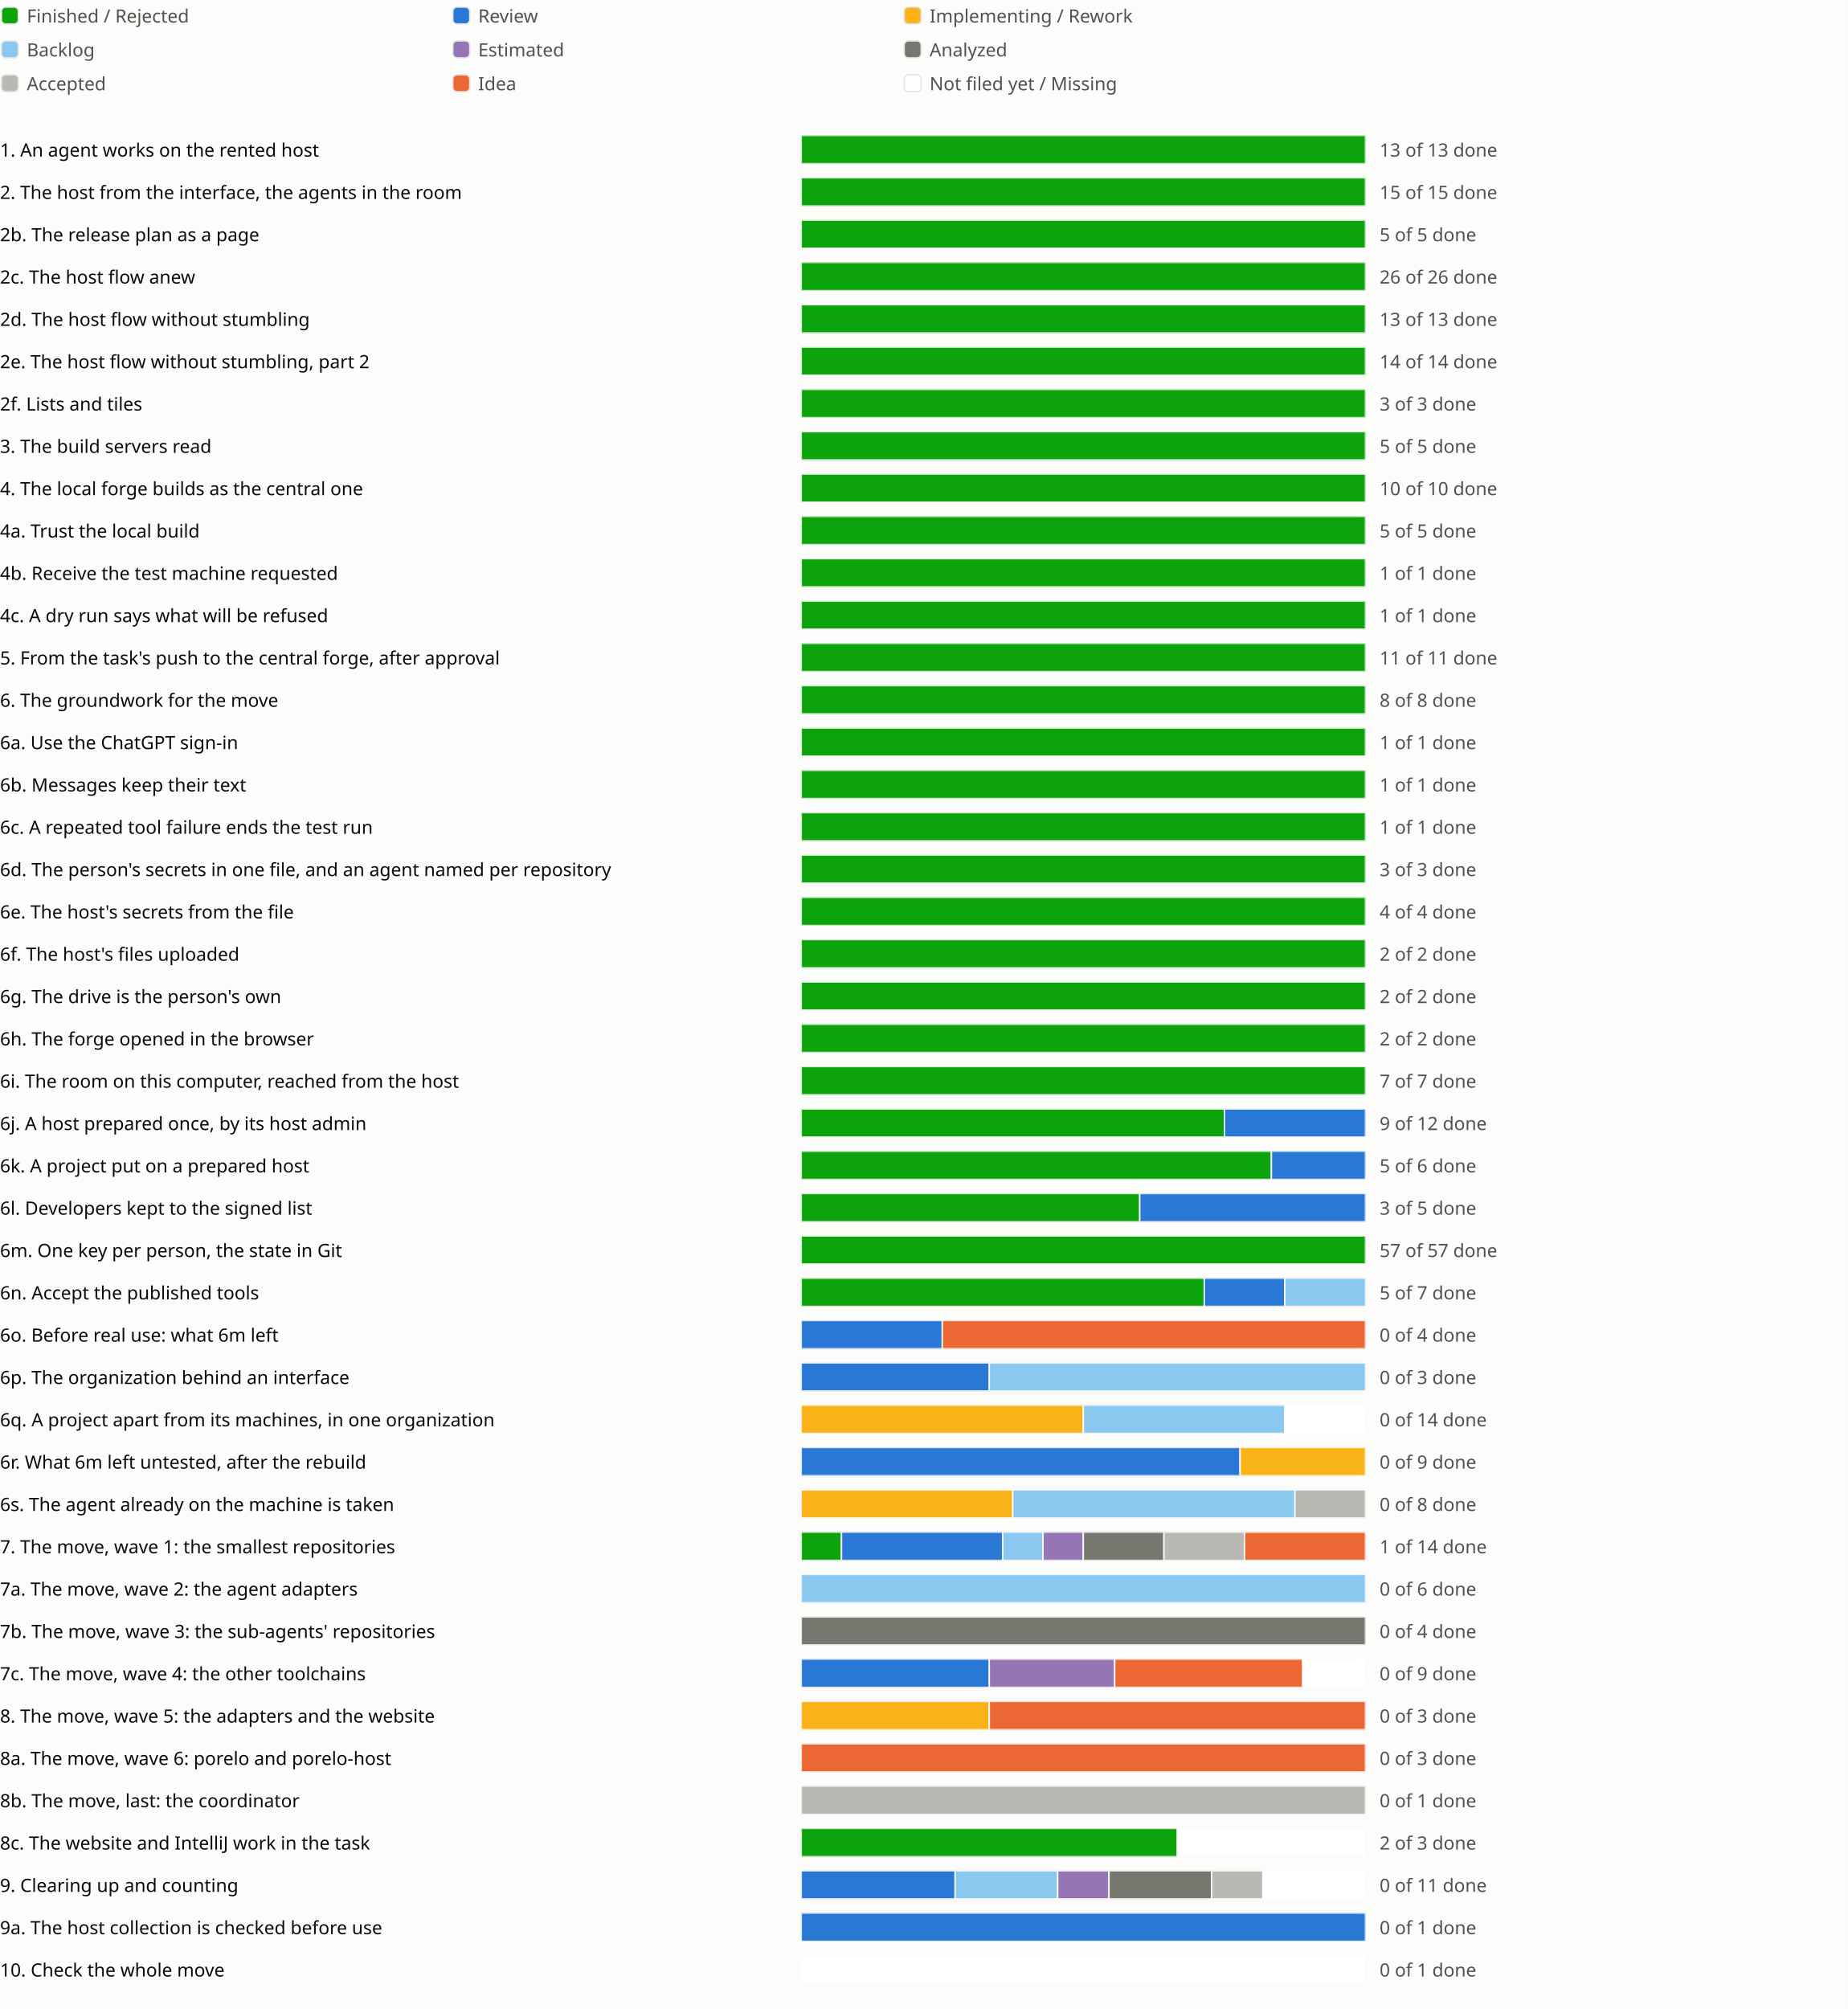
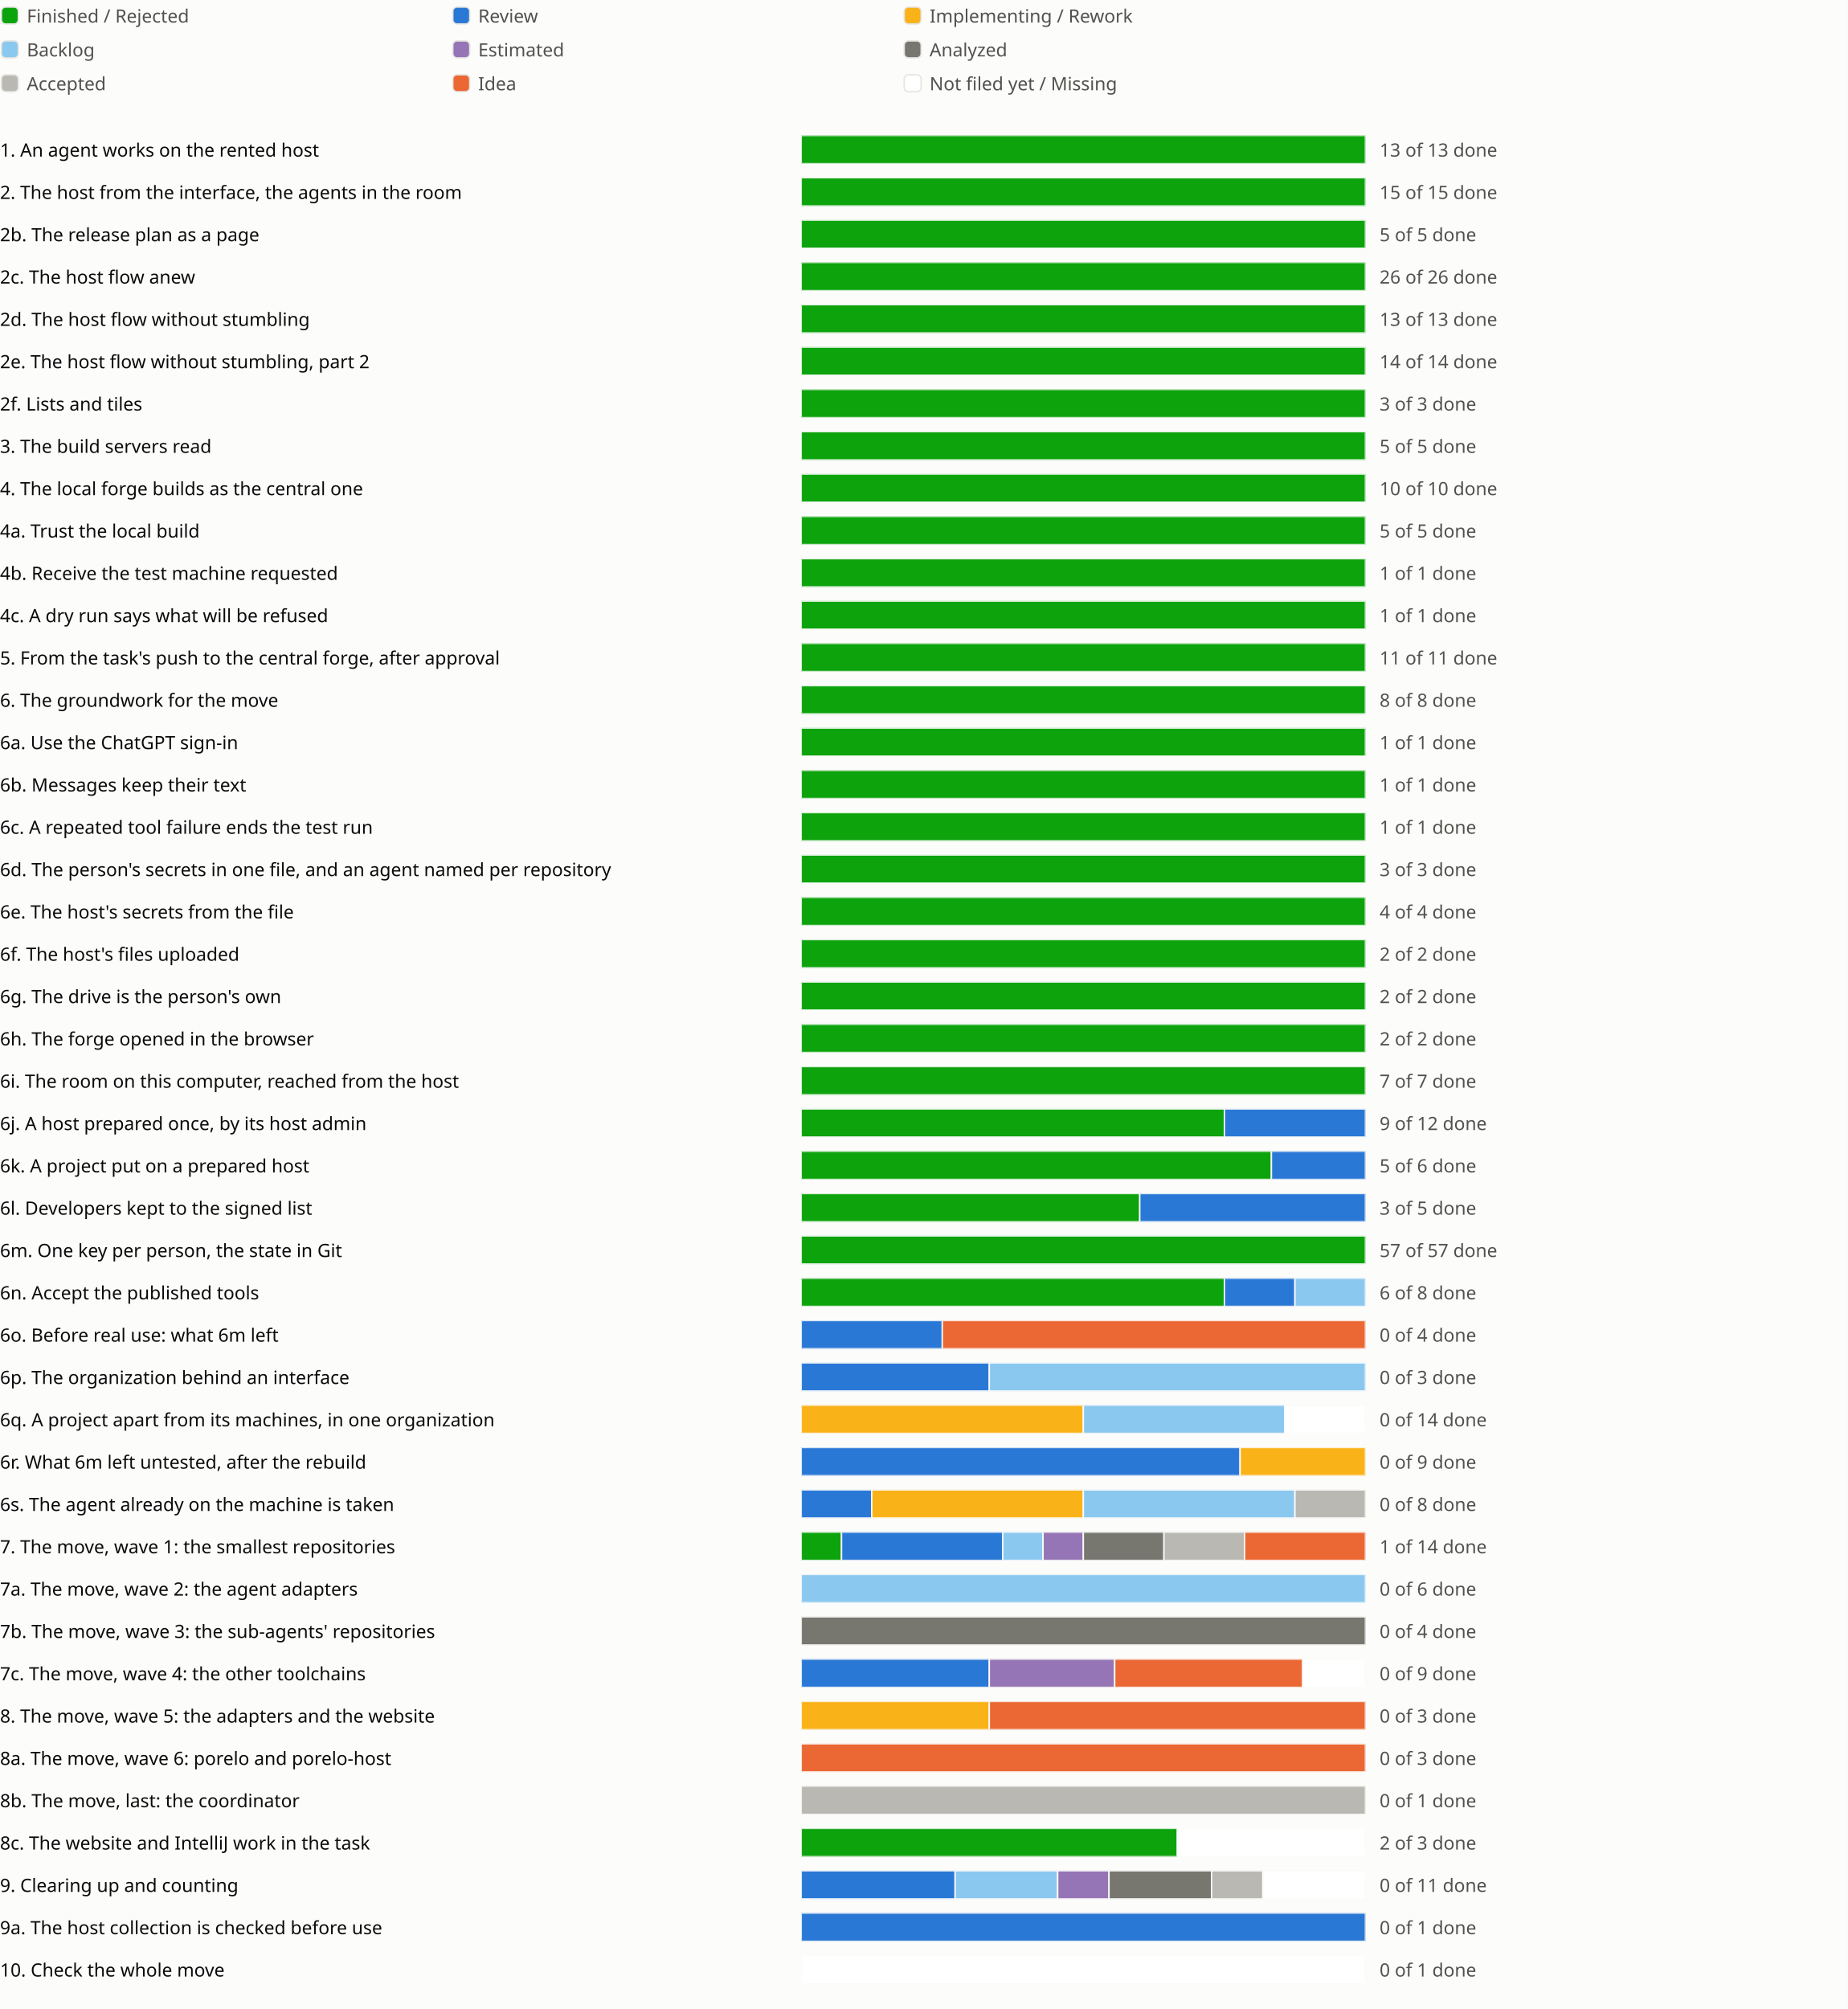
<svg xmlns="http://www.w3.org/2000/svg" viewBox="0 0 1310 1424" role="img" aria-label="Sprint progress for release 0.6">
  <style>
text{fill:#0b0b0b;font:13px system-ui,sans-serif}.legend{fill:#52514e}
@media (prefers-color-scheme:dark){text{fill:#f0efec}.legend{fill:#c3c2b7}.c-surface{fill:#1a1a19}.c-grid{fill:#383835}.c-backlog{fill:#80bee6}.c-estimated{fill:#b497cf}.c-analyzed{fill:#77766f}.c-accepted{fill:#aaa9a2}.c-review{fill:#3987e5}.c-idea{fill:#d95926}.c-new{fill:#1a1a19}}
</style>
  <rect width="100%" height="100%" fill="#fcfcfb" class="c-surface" />
  <g transform="translate(0 0)">
    <rect x="1" y="5" width="12" height="12" rx="3" fill="#0ca30c" class="c-done" stroke="#e6e5e1" />
    <text class="legend" x="19" y="16">Finished / Rejected</text>
  </g>
  <g transform="translate(320 0)">
    <rect x="1" y="5" width="12" height="12" rx="3" fill="#2a78d6" class="c-review" stroke="#e6e5e1" />
    <text class="legend" x="19" y="16">Review</text>
  </g>
  <g transform="translate(640 0)">
    <rect x="1" y="5" width="12" height="12" rx="3" fill="#fab219" class="c-impl" stroke="#e6e5e1" />
    <text class="legend" x="19" y="16">Implementing / Rework</text>
  </g>
  <g transform="translate(0 24)">
    <rect x="1" y="5" width="12" height="12" rx="3" fill="#8ac8f0" class="c-backlog" stroke="#e6e5e1" />
    <text class="legend" x="19" y="16">Backlog</text>
  </g>
  <g transform="translate(320 24)">
    <rect x="1" y="5" width="12" height="12" rx="3" fill="#9575b5" class="c-estimated" stroke="#e6e5e1" />
    <text class="legend" x="19" y="16">Estimated</text>
  </g>
  <g transform="translate(640 24)">
    <rect x="1" y="5" width="12" height="12" rx="3" fill="#77766f" class="c-analyzed" stroke="#e6e5e1" />
    <text class="legend" x="19" y="16">Analyzed</text>
  </g>
  <g transform="translate(0 48)">
    <rect x="1" y="5" width="12" height="12" rx="3" fill="#b9b8b2" class="c-accepted" stroke="#e6e5e1" />
    <text class="legend" x="19" y="16">Accepted</text>
  </g>
  <g transform="translate(320 48)">
    <rect x="1" y="5" width="12" height="12" rx="3" fill="#eb6834" class="c-idea" stroke="#e6e5e1" />
    <text class="legend" x="19" y="16">Idea</text>
  </g>
  <g transform="translate(640 48)">
    <rect x="1" y="5" width="12" height="12" rx="3" fill="#ffffff" class="c-new" stroke="#e6e5e1" />
    <text class="legend" x="19" y="16">Not filed yet / Missing</text>
  </g>
  <g transform="translate(0 94)">
    <text x="0" y="17">1. An agent works on the rented host</text>
    <svg x="568" width="540" height="24" viewBox="0 0 540 24">
      <svg x="0" y="2" width="400" height="20" viewBox="0 0 400 20">
        <rect width="400" height="20" rx="4" fill="#e6e5e1" class="c-grid" />
        <rect x="0.0" width="400.0" height="20" fill="#0ca30c" class="c-done" stroke="#fcfcfb" />
      </svg>
      <text class="legend" x="410" y="17">13 of 13 done</text>
    </svg>
    <text x="1118" y="17" />
    <text x="1142" y="17" />
    <text x="1166" y="17" />
  </g>
  <g transform="translate(0 124)">
    <text x="0" y="17">2. The host from the interface, the agents in the room</text>
    <svg x="568" width="540" height="24" viewBox="0 0 540 24">
      <svg x="0" y="2" width="400" height="20" viewBox="0 0 400 20">
        <rect width="400" height="20" rx="4" fill="#e6e5e1" class="c-grid" />
        <rect x="0.0" width="400.0" height="20" fill="#0ca30c" class="c-done" stroke="#fcfcfb" />
      </svg>
      <text class="legend" x="410" y="17">15 of 15 done</text>
    </svg>
    <text x="1118" y="17" />
    <text x="1142" y="17" />
  </g>
  <g transform="translate(0 154)">
    <text x="0" y="17">2b. The release plan as a page</text>
    <svg x="568" width="540" height="24" viewBox="0 0 540 24">
      <svg x="0" y="2" width="400" height="20" viewBox="0 0 400 20">
        <rect width="400" height="20" rx="4" fill="#e6e5e1" class="c-grid" />
        <rect x="0.0" width="400.0" height="20" fill="#0ca30c" class="c-done" stroke="#fcfcfb" />
      </svg>
      <text class="legend" x="410" y="17">5 of 5 done</text>
    </svg>
    <text x="1118" y="17" />
    <text x="1142" y="17" />
    <text x="1166" y="17" />
  </g>
  <g transform="translate(0 184)">
    <text x="0" y="17">2c. The host flow anew</text>
    <svg x="568" width="540" height="24" viewBox="0 0 540 24">
      <svg x="0" y="2" width="400" height="20" viewBox="0 0 400 20">
        <rect width="400" height="20" rx="4" fill="#e6e5e1" class="c-grid" />
        <rect x="0.0" width="400.0" height="20" fill="#0ca30c" class="c-done" stroke="#fcfcfb" />
      </svg>
      <text class="legend" x="410" y="17">26 of 26 done</text>
    </svg>
    <text x="1118" y="17" />
    <text x="1142" y="17" />
    <text x="1166" y="17" />
    <text x="1190" y="17" />
  </g>
  <g transform="translate(0 214)">
    <text x="0" y="17">2d. The host flow without stumbling</text>
    <svg x="568" width="540" height="24" viewBox="0 0 540 24">
      <svg x="0" y="2" width="400" height="20" viewBox="0 0 400 20">
        <rect width="400" height="20" rx="4" fill="#e6e5e1" class="c-grid" />
        <rect x="0.0" width="400.0" height="20" fill="#0ca30c" class="c-done" stroke="#fcfcfb" />
      </svg>
      <text class="legend" x="410" y="17">13 of 13 done</text>
    </svg>
    <text x="1118" y="17" />
    <text x="1142" y="17" />
    <text x="1166" y="17" />
    <text x="1190" y="17" />
    <text x="1214" y="17" />
  </g>
  <g transform="translate(0 244)">
    <text x="0" y="17">2e. The host flow without stumbling, part 2</text>
    <svg x="568" width="540" height="24" viewBox="0 0 540 24">
      <svg x="0" y="2" width="400" height="20" viewBox="0 0 400 20">
        <rect width="400" height="20" rx="4" fill="#e6e5e1" class="c-grid" />
        <rect x="0.0" width="400.0" height="20" fill="#0ca30c" class="c-done" stroke="#fcfcfb" />
      </svg>
      <text class="legend" x="410" y="17">14 of 14 done</text>
    </svg>
    <text x="1118" y="17" />
    <text x="1142" y="17" />
    <text x="1166" y="17" />
  </g>
  <g transform="translate(0 274)">
    <text x="0" y="17">2f. Lists and tiles</text>
    <svg x="568" width="540" height="24" viewBox="0 0 540 24">
      <svg x="0" y="2" width="400" height="20" viewBox="0 0 400 20">
        <rect width="400" height="20" rx="4" fill="#e6e5e1" class="c-grid" />
        <rect x="0.0" width="400.0" height="20" fill="#0ca30c" class="c-done" stroke="#fcfcfb" />
      </svg>
      <text class="legend" x="410" y="17">3 of 3 done</text>
    </svg>
    <text x="1118" y="17" />
    <text x="1142" y="17" />
  </g>
  <g transform="translate(0 304)">
    <text x="0" y="17">3. The build servers read</text>
    <svg x="568" width="540" height="24" viewBox="0 0 540 24">
      <svg x="0" y="2" width="400" height="20" viewBox="0 0 400 20">
        <rect width="400" height="20" rx="4" fill="#e6e5e1" class="c-grid" />
        <rect x="0.0" width="400.0" height="20" fill="#0ca30c" class="c-done" stroke="#fcfcfb" />
      </svg>
      <text class="legend" x="410" y="17">5 of 5 done</text>
    </svg>
    <text x="1118" y="17" />
    <text x="1142" y="17" />
    <text x="1166" y="17" />
  </g>
  <g transform="translate(0 334)">
    <text x="0" y="17">4. The local forge builds as the central one</text>
    <svg x="568" width="540" height="24" viewBox="0 0 540 24">
      <svg x="0" y="2" width="400" height="20" viewBox="0 0 400 20">
        <rect width="400" height="20" rx="4" fill="#e6e5e1" class="c-grid" />
        <rect x="0.0" width="400.0" height="20" fill="#0ca30c" class="c-done" stroke="#fcfcfb" />
      </svg>
      <text class="legend" x="410" y="17">10 of 10 done</text>
    </svg>
    <text x="1118" y="17" />
    <text x="1142" y="17" />
  </g>
  <g transform="translate(0 364)">
    <text x="0" y="17">4a. Trust the local build</text>
    <svg x="568" width="540" height="24" viewBox="0 0 540 24">
      <svg x="0" y="2" width="400" height="20" viewBox="0 0 400 20">
        <rect width="400" height="20" rx="4" fill="#e6e5e1" class="c-grid" />
        <rect x="0.0" width="400.0" height="20" fill="#0ca30c" class="c-done" stroke="#fcfcfb" />
      </svg>
      <text class="legend" x="410" y="17">5 of 5 done</text>
    </svg>
    <text x="1118" y="17" />
  </g>
  <g transform="translate(0 394)">
    <text x="0" y="17">4b. Receive the test machine requested</text>
    <svg x="568" width="540" height="24" viewBox="0 0 540 24">
      <svg x="0" y="2" width="400" height="20" viewBox="0 0 400 20">
        <rect width="400" height="20" rx="4" fill="#e6e5e1" class="c-grid" />
        <rect x="0.0" width="400.0" height="20" fill="#0ca30c" class="c-done" stroke="#fcfcfb" />
      </svg>
      <text class="legend" x="410" y="17">1 of 1 done</text>
    </svg>
    <text x="1118" y="17" />
  </g>
  <g transform="translate(0 424)">
    <text x="0" y="17">4c. A dry run says what will be refused</text>
    <svg x="568" width="540" height="24" viewBox="0 0 540 24">
      <svg x="0" y="2" width="400" height="20" viewBox="0 0 400 20">
        <rect width="400" height="20" rx="4" fill="#e6e5e1" class="c-grid" />
        <rect x="0.0" width="400.0" height="20" fill="#0ca30c" class="c-done" stroke="#fcfcfb" />
      </svg>
      <text class="legend" x="410" y="17">1 of 1 done</text>
    </svg>
    <text x="1118" y="17" />
  </g>
  <g transform="translate(0 454)">
    <text x="0" y="17">5. From the task's push to the central forge, after approval</text>
    <svg x="568" width="540" height="24" viewBox="0 0 540 24">
      <svg x="0" y="2" width="400" height="20" viewBox="0 0 400 20">
        <rect width="400" height="20" rx="4" fill="#e6e5e1" class="c-grid" />
        <rect x="0.0" width="400.0" height="20" fill="#0ca30c" class="c-done" stroke="#fcfcfb" />
      </svg>
      <text class="legend" x="410" y="17">11 of 11 done</text>
    </svg>
    <text x="1118" y="17" />
    <text x="1142" y="17" />
  </g>
  <g transform="translate(0 484)">
    <text x="0" y="17">6. The groundwork for the move</text>
    <svg x="568" width="540" height="24" viewBox="0 0 540 24">
      <svg x="0" y="2" width="400" height="20" viewBox="0 0 400 20">
        <rect width="400" height="20" rx="4" fill="#e6e5e1" class="c-grid" />
        <rect x="0.0" width="400.0" height="20" fill="#0ca30c" class="c-done" stroke="#fcfcfb" />
      </svg>
      <text class="legend" x="410" y="17">8 of 8 done</text>
    </svg>
    <text x="1118" y="17" />
    <text x="1142" y="17" />
  </g>
  <g transform="translate(0 514)">
    <text x="0" y="17">6a. Use the ChatGPT sign-in</text>
    <svg x="568" width="540" height="24" viewBox="0 0 540 24">
      <svg x="0" y="2" width="400" height="20" viewBox="0 0 400 20">
        <rect width="400" height="20" rx="4" fill="#e6e5e1" class="c-grid" />
        <rect x="0.0" width="400.0" height="20" fill="#0ca30c" class="c-done" stroke="#fcfcfb" />
      </svg>
      <text class="legend" x="410" y="17">1 of 1 done</text>
    </svg>
    <text x="1118" y="17" />
  </g>
  <g transform="translate(0 544)">
    <text x="0" y="17">6b. Messages keep their text</text>
    <svg x="568" width="540" height="24" viewBox="0 0 540 24">
      <svg x="0" y="2" width="400" height="20" viewBox="0 0 400 20">
        <rect width="400" height="20" rx="4" fill="#e6e5e1" class="c-grid" />
        <rect x="0.0" width="400.0" height="20" fill="#0ca30c" class="c-done" stroke="#fcfcfb" />
      </svg>
      <text class="legend" x="410" y="17">1 of 1 done</text>
    </svg>
    <text x="1118" y="17" />
  </g>
  <g transform="translate(0 574)">
    <text x="0" y="17">6c. A repeated tool failure ends the test run</text>
    <svg x="568" width="540" height="24" viewBox="0 0 540 24">
      <svg x="0" y="2" width="400" height="20" viewBox="0 0 400 20">
        <rect width="400" height="20" rx="4" fill="#e6e5e1" class="c-grid" />
        <rect x="0.0" width="400.0" height="20" fill="#0ca30c" class="c-done" stroke="#fcfcfb" />
      </svg>
      <text class="legend" x="410" y="17">1 of 1 done</text>
    </svg>
    <text x="1118" y="17" />
  </g>
  <g transform="translate(0 604)">
    <text x="0" y="17">6d. The person's secrets in one file, and an agent named per repository</text>
    <svg x="568" width="540" height="24" viewBox="0 0 540 24">
      <svg x="0" y="2" width="400" height="20" viewBox="0 0 400 20">
        <rect width="400" height="20" rx="4" fill="#e6e5e1" class="c-grid" />
        <rect x="0.0" width="400.0" height="20" fill="#0ca30c" class="c-done" stroke="#fcfcfb" />
      </svg>
      <text class="legend" x="410" y="17">3 of 3 done</text>
    </svg>
    <text x="1118" y="17" />
    <text x="1142" y="17" />
  </g>
  <g transform="translate(0 634)">
    <text x="0" y="17">6e. The host's secrets from the file</text>
    <svg x="568" width="540" height="24" viewBox="0 0 540 24">
      <svg x="0" y="2" width="400" height="20" viewBox="0 0 400 20">
        <rect width="400" height="20" rx="4" fill="#e6e5e1" class="c-grid" />
        <rect x="0.0" width="400.0" height="20" fill="#0ca30c" class="c-done" stroke="#fcfcfb" />
      </svg>
      <text class="legend" x="410" y="17">4 of 4 done</text>
    </svg>
    <text x="1118" y="17" />
  </g>
  <g transform="translate(0 664)">
    <text x="0" y="17">6f. The host's files uploaded</text>
    <svg x="568" width="540" height="24" viewBox="0 0 540 24">
      <svg x="0" y="2" width="400" height="20" viewBox="0 0 400 20">
        <rect width="400" height="20" rx="4" fill="#e6e5e1" class="c-grid" />
        <rect x="0.0" width="400.0" height="20" fill="#0ca30c" class="c-done" stroke="#fcfcfb" />
      </svg>
      <text class="legend" x="410" y="17">2 of 2 done</text>
    </svg>
    <text x="1118" y="17" />
  </g>
  <g transform="translate(0 694)">
    <text x="0" y="17">6g. The drive is the person's own</text>
    <svg x="568" width="540" height="24" viewBox="0 0 540 24">
      <svg x="0" y="2" width="400" height="20" viewBox="0 0 400 20">
        <rect width="400" height="20" rx="4" fill="#e6e5e1" class="c-grid" />
        <rect x="0.0" width="400.0" height="20" fill="#0ca30c" class="c-done" stroke="#fcfcfb" />
      </svg>
      <text class="legend" x="410" y="17">2 of 2 done</text>
    </svg>
    <text x="1118" y="17" />
  </g>
  <g transform="translate(0 724)">
    <text x="0" y="17">6h. The forge opened in the browser</text>
    <svg x="568" width="540" height="24" viewBox="0 0 540 24">
      <svg x="0" y="2" width="400" height="20" viewBox="0 0 400 20">
        <rect width="400" height="20" rx="4" fill="#e6e5e1" class="c-grid" />
        <rect x="0.0" width="400.0" height="20" fill="#0ca30c" class="c-done" stroke="#fcfcfb" />
      </svg>
      <text class="legend" x="410" y="17">2 of 2 done</text>
    </svg>
    <text x="1118" y="17" />
  </g>
  <g transform="translate(0 754)">
    <text x="0" y="17">6i. The room on this computer, reached from the host</text>
    <svg x="568" width="540" height="24" viewBox="0 0 540 24">
      <svg x="0" y="2" width="400" height="20" viewBox="0 0 400 20">
        <rect width="400" height="20" rx="4" fill="#e6e5e1" class="c-grid" />
        <rect x="0.0" width="400.0" height="20" fill="#0ca30c" class="c-done" stroke="#fcfcfb" />
      </svg>
      <text class="legend" x="410" y="17">7 of 7 done</text>
    </svg>
    <text x="1118" y="17" />
    <text x="1142" y="17" />
  </g>
  <g transform="translate(0 784)">
    <text x="0" y="17">6j. A host prepared once, by its host admin</text>
    <svg x="568" width="540" height="24" viewBox="0 0 540 24">
      <svg x="0" y="2" width="400" height="20" viewBox="0 0 400 20">
        <rect width="400" height="20" rx="4" fill="#e6e5e1" class="c-grid" />
        <rect x="0.0" width="300.0" height="20" fill="#0ca30c" class="c-done" stroke="#fcfcfb" />
        <rect x="300.0" width="100.0" height="20" fill="#2a78d6" class="c-review" stroke="#fcfcfb" />
      </svg>
      <text class="legend" x="410" y="17">9 of 12 done</text>
    </svg>
    <text x="1118" y="17" />
    <text x="1142" y="17" />
  </g>
  <g transform="translate(0 814)">
    <text x="0" y="17">6k. A project put on a prepared host</text>
    <svg x="568" width="540" height="24" viewBox="0 0 540 24">
      <svg x="0" y="2" width="400" height="20" viewBox="0 0 400 20">
        <rect width="400" height="20" rx="4" fill="#e6e5e1" class="c-grid" />
        <rect x="0.0" width="333.333" height="20" fill="#0ca30c" class="c-done" stroke="#fcfcfb" />
        <rect x="333.333" width="66.667" height="20" fill="#2a78d6" class="c-review" stroke="#fcfcfb" />
      </svg>
      <text class="legend" x="410" y="17">5 of 6 done</text>
    </svg>
    <text x="1118" y="17" />
  </g>
  <g transform="translate(0 844)">
    <text x="0" y="17">6l. Developers kept to the signed list</text>
    <svg x="568" width="540" height="24" viewBox="0 0 540 24">
      <svg x="0" y="2" width="400" height="20" viewBox="0 0 400 20">
        <rect width="400" height="20" rx="4" fill="#e6e5e1" class="c-grid" />
        <rect x="0.0" width="240.0" height="20" fill="#0ca30c" class="c-done" stroke="#fcfcfb" />
        <rect x="240.0" width="160.0" height="20" fill="#2a78d6" class="c-review" stroke="#fcfcfb" />
      </svg>
      <text class="legend" x="410" y="17">3 of 5 done</text>
    </svg>
    <text x="1118" y="17" />
  </g>
  <g transform="translate(0 874)">
    <text x="0" y="17">6m. One key per person, the state in Git</text>
    <svg x="568" width="540" height="24" viewBox="0 0 540 24">
      <svg x="0" y="2" width="400" height="20" viewBox="0 0 400 20">
        <rect width="400" height="20" rx="4" fill="#e6e5e1" class="c-grid" />
        <rect x="0.0" width="400.0" height="20" fill="#0ca30c" class="c-done" stroke="#fcfcfb" />
      </svg>
      <text class="legend" x="410" y="17">57 of 57 done</text>
    </svg>
    <text x="1118" y="17" />
    <text x="1142" y="17" />
    <text x="1166" y="17" />
    <text x="1190" y="17" />
    <text x="1214" y="17" />
    <text x="1238" y="17" />
    <text x="1262" y="17" />
  </g>
  <g transform="translate(0 904)">
    <text x="0" y="17">6n. Accept the published tools</text>
    <svg x="568" width="540" height="24" viewBox="0 0 540 24">
      <svg x="0" y="2" width="400" height="20" viewBox="0 0 400 20">
        <rect width="400" height="20" rx="4" fill="#e6e5e1" class="c-grid" />
-         <rect x="0.0" width="285.714" height="20" fill="#0ca30c" class="c-done" stroke="#fcfcfb" />
-         <rect x="285.714" width="57.143" height="20" fill="#2a78d6" class="c-review" stroke="#fcfcfb" />
-         <rect x="342.857" width="57.143" height="20" fill="#8ac8f0" class="c-backlog" stroke="#fcfcfb" />
-       </svg>
-       <text class="legend" x="410" y="17">5 of 7 done</text>
-     </svg>
-     <text x="1118" y="17" />
-     <text x="1142" y="17" />
-     <text x="1166" y="17" />
+         <rect x="0.0" width="300.0" height="20" fill="#0ca30c" class="c-done" stroke="#fcfcfb" />
+         <rect x="300.0" width="50.0" height="20" fill="#2a78d6" class="c-review" stroke="#fcfcfb" />
+         <rect x="350.0" width="50.0" height="20" fill="#8ac8f0" class="c-backlog" stroke="#fcfcfb" />
+       </svg>
+       <text class="legend" x="410" y="17">6 of 8 done</text>
+     </svg>
+     <text x="1118" y="17" />
+     <text x="1142" y="17" />
+     <text x="1166" y="17" />
+     <text x="1190" y="17" />
  </g>
  <g transform="translate(0 934)">
    <text x="0" y="17">6o. Before real use: what 6m left</text>
    <svg x="568" width="540" height="24" viewBox="0 0 540 24">
      <svg x="0" y="2" width="400" height="20" viewBox="0 0 400 20">
        <rect width="400" height="20" rx="4" fill="#e6e5e1" class="c-grid" />
        <rect x="0.0" width="100.0" height="20" fill="#2a78d6" class="c-review" stroke="#fcfcfb" />
        <rect x="100.0" width="300.0" height="20" fill="#eb6834" class="c-idea" stroke="#fcfcfb" />
      </svg>
      <text class="legend" x="410" y="17">0 of 4 done</text>
    </svg>
    <text x="1118" y="17" />
    <text x="1142" y="17" />
  </g>
  <g transform="translate(0 964)">
    <text x="0" y="17">6p. The organization behind an interface</text>
    <svg x="568" width="540" height="24" viewBox="0 0 540 24">
      <svg x="0" y="2" width="400" height="20" viewBox="0 0 400 20">
        <rect width="400" height="20" rx="4" fill="#e6e5e1" class="c-grid" />
        <rect x="0.0" width="133.333" height="20" fill="#2a78d6" class="c-review" stroke="#fcfcfb" />
        <rect x="133.333" width="266.667" height="20" fill="#8ac8f0" class="c-backlog" stroke="#fcfcfb" />
      </svg>
      <text class="legend" x="410" y="17">0 of 3 done</text>
    </svg>
    <text x="1118" y="17" />
  </g>
  <g transform="translate(0 994)">
    <text x="0" y="17">6q. A project apart from its machines, in one organization</text>
    <svg x="568" width="540" height="24" viewBox="0 0 540 24">
      <svg x="0" y="2" width="400" height="20" viewBox="0 0 400 20">
        <rect width="400" height="20" rx="4" fill="#e6e5e1" class="c-grid" />
        <rect x="0.0" width="200.0" height="20" fill="#fab219" class="c-impl" stroke="#fcfcfb" />
        <rect x="200.0" width="142.857" height="20" fill="#8ac8f0" class="c-backlog" stroke="#fcfcfb" />
        <rect x="342.857" width="57.143" height="20" fill="#ffffff" class="c-new" stroke="#fcfcfb" />
      </svg>
      <text class="legend" x="410" y="17">0 of 14 done</text>
    </svg>
    <text x="1118" y="17" />
    <text x="1142" y="17" />
    <text x="1166" y="17" />
  </g>
  <g transform="translate(0 1024)">
    <text x="0" y="17">6r. What 6m left untested, after the rebuild</text>
    <svg x="568" width="540" height="24" viewBox="0 0 540 24">
      <svg x="0" y="2" width="400" height="20" viewBox="0 0 400 20">
        <rect width="400" height="20" rx="4" fill="#e6e5e1" class="c-grid" />
        <rect x="0.0" width="311.111" height="20" fill="#2a78d6" class="c-review" stroke="#fcfcfb" />
        <rect x="311.111" width="88.889" height="20" fill="#fab219" class="c-impl" stroke="#fcfcfb" />
      </svg>
      <text class="legend" x="410" y="17">0 of 9 done</text>
    </svg>
    <text x="1118" y="17" />
    <text x="1142" y="17" />
    <text x="1166" y="17" />
    <text x="1190" y="17" />
  </g>
  <g transform="translate(0 1054)">
    <text x="0" y="17">6s. The agent already on the machine is taken</text>
    <svg x="568" width="540" height="24" viewBox="0 0 540 24">
      <svg x="0" y="2" width="400" height="20" viewBox="0 0 400 20">
        <rect width="400" height="20" rx="4" fill="#e6e5e1" class="c-grid" />
-         <rect x="0.0" width="150.0" height="20" fill="#fab219" class="c-impl" stroke="#fcfcfb" />
-         <rect x="150.0" width="200.0" height="20" fill="#8ac8f0" class="c-backlog" stroke="#fcfcfb" />
+         <rect x="0.0" width="50.0" height="20" fill="#2a78d6" class="c-review" stroke="#fcfcfb" />
+         <rect x="50.0" width="150.0" height="20" fill="#fab219" class="c-impl" stroke="#fcfcfb" />
+         <rect x="200.0" width="150.0" height="20" fill="#8ac8f0" class="c-backlog" stroke="#fcfcfb" />
        <rect x="350.0" width="50.0" height="20" fill="#b9b8b2" class="c-accepted" stroke="#fcfcfb" />
      </svg>
      <text class="legend" x="410" y="17">0 of 8 done</text>
    </svg>
    <text x="1118" y="17" />
    <text x="1142" y="17" />
  </g>
  <g transform="translate(0 1084)">
    <text x="0" y="17">7. The move, wave 1: the smallest repositories</text>
    <svg x="568" width="540" height="24" viewBox="0 0 540 24">
      <svg x="0" y="2" width="400" height="20" viewBox="0 0 400 20">
        <rect width="400" height="20" rx="4" fill="#e6e5e1" class="c-grid" />
        <rect x="0.0" width="28.571" height="20" fill="#0ca30c" class="c-done" stroke="#fcfcfb" />
        <rect x="28.571" width="114.286" height="20" fill="#2a78d6" class="c-review" stroke="#fcfcfb" />
        <rect x="142.857" width="28.571" height="20" fill="#8ac8f0" class="c-backlog" stroke="#fcfcfb" />
        <rect x="171.429" width="28.571" height="20" fill="#9575b5" class="c-estimated" stroke="#fcfcfb" />
        <rect x="200.0" width="57.143" height="20" fill="#77766f" class="c-analyzed" stroke="#fcfcfb" />
        <rect x="257.143" width="57.143" height="20" fill="#b9b8b2" class="c-accepted" stroke="#fcfcfb" />
        <rect x="314.286" width="85.714" height="20" fill="#eb6834" class="c-idea" stroke="#fcfcfb" />
      </svg>
      <text class="legend" x="410" y="17">1 of 14 done</text>
    </svg>
    <text x="1118" y="17" />
    <text x="1142" y="17" />
    <text x="1166" y="17" />
    <text x="1190" y="17" />
    <text x="1214" y="17" />
    <text x="1238" y="17" />
    <text x="1262" y="17" />
    <text x="1286" y="17" />
  </g>
  <g transform="translate(0 1114)">
    <text x="0" y="17">7a. The move, wave 2: the agent adapters</text>
    <svg x="568" width="540" height="24" viewBox="0 0 540 24">
      <svg x="0" y="2" width="400" height="20" viewBox="0 0 400 20">
        <rect width="400" height="20" rx="4" fill="#e6e5e1" class="c-grid" />
        <rect x="0.0" width="400.0" height="20" fill="#8ac8f0" class="c-backlog" stroke="#fcfcfb" />
      </svg>
      <text class="legend" x="410" y="17">0 of 6 done</text>
    </svg>
    <text x="1118" y="17" />
  </g>
  <g transform="translate(0 1144)">
    <text x="0" y="17">7b. The move, wave 3: the sub-agents' repositories</text>
    <svg x="568" width="540" height="24" viewBox="0 0 540 24">
      <svg x="0" y="2" width="400" height="20" viewBox="0 0 400 20">
        <rect width="400" height="20" rx="4" fill="#e6e5e1" class="c-grid" />
        <rect x="0.0" width="400.0" height="20" fill="#77766f" class="c-analyzed" stroke="#fcfcfb" />
      </svg>
      <text class="legend" x="410" y="17">0 of 4 done</text>
    </svg>
    <text x="1118" y="17" />
  </g>
  <g transform="translate(0 1174)">
    <text x="0" y="17">7c. The move, wave 4: the other toolchains</text>
    <svg x="568" width="540" height="24" viewBox="0 0 540 24">
      <svg x="0" y="2" width="400" height="20" viewBox="0 0 400 20">
        <rect width="400" height="20" rx="4" fill="#e6e5e1" class="c-grid" />
        <rect x="0.0" width="133.333" height="20" fill="#2a78d6" class="c-review" stroke="#fcfcfb" />
        <rect x="133.333" width="88.889" height="20" fill="#9575b5" class="c-estimated" stroke="#fcfcfb" />
        <rect x="222.222" width="133.333" height="20" fill="#eb6834" class="c-idea" stroke="#fcfcfb" />
        <rect x="355.556" width="44.444" height="20" fill="#ffffff" class="c-new" stroke="#fcfcfb" />
      </svg>
      <text class="legend" x="410" y="17">0 of 9 done</text>
    </svg>
    <text x="1118" y="17" />
    <text x="1142" y="17" />
    <text x="1166" y="17" />
  </g>
  <g transform="translate(0 1204)">
    <text x="0" y="17">8. The move, wave 5: the adapters and the website</text>
    <svg x="568" width="540" height="24" viewBox="0 0 540 24">
      <svg x="0" y="2" width="400" height="20" viewBox="0 0 400 20">
        <rect width="400" height="20" rx="4" fill="#e6e5e1" class="c-grid" />
        <rect x="0.0" width="133.333" height="20" fill="#fab219" class="c-impl" stroke="#fcfcfb" />
        <rect x="133.333" width="266.667" height="20" fill="#eb6834" class="c-idea" stroke="#fcfcfb" />
      </svg>
      <text class="legend" x="410" y="17">0 of 3 done</text>
    </svg>
    <text x="1118" y="17" />
  </g>
  <g transform="translate(0 1234)">
    <text x="0" y="17">8a. The move, wave 6: porelo and porelo-host</text>
    <svg x="568" width="540" height="24" viewBox="0 0 540 24">
      <svg x="0" y="2" width="400" height="20" viewBox="0 0 400 20">
        <rect width="400" height="20" rx="4" fill="#e6e5e1" class="c-grid" />
        <rect x="0.0" width="400.0" height="20" fill="#eb6834" class="c-idea" stroke="#fcfcfb" />
      </svg>
      <text class="legend" x="410" y="17">0 of 3 done</text>
    </svg>
    <text x="1118" y="17" />
  </g>
  <g transform="translate(0 1264)">
    <text x="0" y="17">8b. The move, last: the coordinator</text>
    <svg x="568" width="540" height="24" viewBox="0 0 540 24">
      <svg x="0" y="2" width="400" height="20" viewBox="0 0 400 20">
        <rect width="400" height="20" rx="4" fill="#e6e5e1" class="c-grid" />
        <rect x="0.0" width="400.0" height="20" fill="#b9b8b2" class="c-accepted" stroke="#fcfcfb" />
      </svg>
      <text class="legend" x="410" y="17">0 of 1 done</text>
    </svg>
    <text x="1118" y="17" />
  </g>
  <g transform="translate(0 1294)">
    <text x="0" y="17">8c. The website and IntelliJ work in the task</text>
    <svg x="568" width="540" height="24" viewBox="0 0 540 24">
      <svg x="0" y="2" width="400" height="20" viewBox="0 0 400 20">
        <rect width="400" height="20" rx="4" fill="#e6e5e1" class="c-grid" />
        <rect x="0.0" width="266.667" height="20" fill="#0ca30c" class="c-done" stroke="#fcfcfb" />
        <rect x="266.667" width="133.333" height="20" fill="#ffffff" class="c-new" stroke="#fcfcfb" />
      </svg>
      <text class="legend" x="410" y="17">2 of 3 done</text>
    </svg>
    <text x="1118" y="17" />
    <text x="1142" y="17" />
  </g>
  <g transform="translate(0 1324)">
    <text x="0" y="17">9. Clearing up and counting</text>
    <svg x="568" width="540" height="24" viewBox="0 0 540 24">
      <svg x="0" y="2" width="400" height="20" viewBox="0 0 400 20">
        <rect width="400" height="20" rx="4" fill="#e6e5e1" class="c-grid" />
        <rect x="0.0" width="109.091" height="20" fill="#2a78d6" class="c-review" stroke="#fcfcfb" />
        <rect x="109.091" width="72.727" height="20" fill="#8ac8f0" class="c-backlog" stroke="#fcfcfb" />
        <rect x="181.818" width="36.364" height="20" fill="#9575b5" class="c-estimated" stroke="#fcfcfb" />
        <rect x="218.182" width="72.727" height="20" fill="#77766f" class="c-analyzed" stroke="#fcfcfb" />
        <rect x="290.909" width="36.364" height="20" fill="#b9b8b2" class="c-accepted" stroke="#fcfcfb" />
        <rect x="327.273" width="72.727" height="20" fill="#ffffff" class="c-new" stroke="#fcfcfb" />
      </svg>
      <text class="legend" x="410" y="17">0 of 11 done</text>
    </svg>
    <text x="1118" y="17" />
    <text x="1142" y="17" />
    <text x="1166" y="17" />
    <text x="1190" y="17" />
    <text x="1214" y="17" />
  </g>
  <g transform="translate(0 1354)">
    <text x="0" y="17">9a. The host collection is checked before use</text>
    <svg x="568" width="540" height="24" viewBox="0 0 540 24">
      <svg x="0" y="2" width="400" height="20" viewBox="0 0 400 20">
        <rect width="400" height="20" rx="4" fill="#e6e5e1" class="c-grid" />
        <rect x="0.0" width="400.0" height="20" fill="#2a78d6" class="c-review" stroke="#fcfcfb" />
      </svg>
      <text class="legend" x="410" y="17">0 of 1 done</text>
    </svg>
    <text x="1118" y="17" />
  </g>
  <g transform="translate(0 1384)">
    <text x="0" y="17">10. Check the whole move</text>
    <svg x="568" width="540" height="24" viewBox="0 0 540 24">
      <svg x="0" y="2" width="400" height="20" viewBox="0 0 400 20">
        <rect width="400" height="20" rx="4" fill="#e6e5e1" class="c-grid" />
        <rect x="0.0" width="400.0" height="20" fill="#ffffff" class="c-new" stroke="#fcfcfb" />
      </svg>
      <text class="legend" x="410" y="17">0 of 1 done</text>
    </svg>
    <text x="1118" y="17" />
  </g>
</svg>
